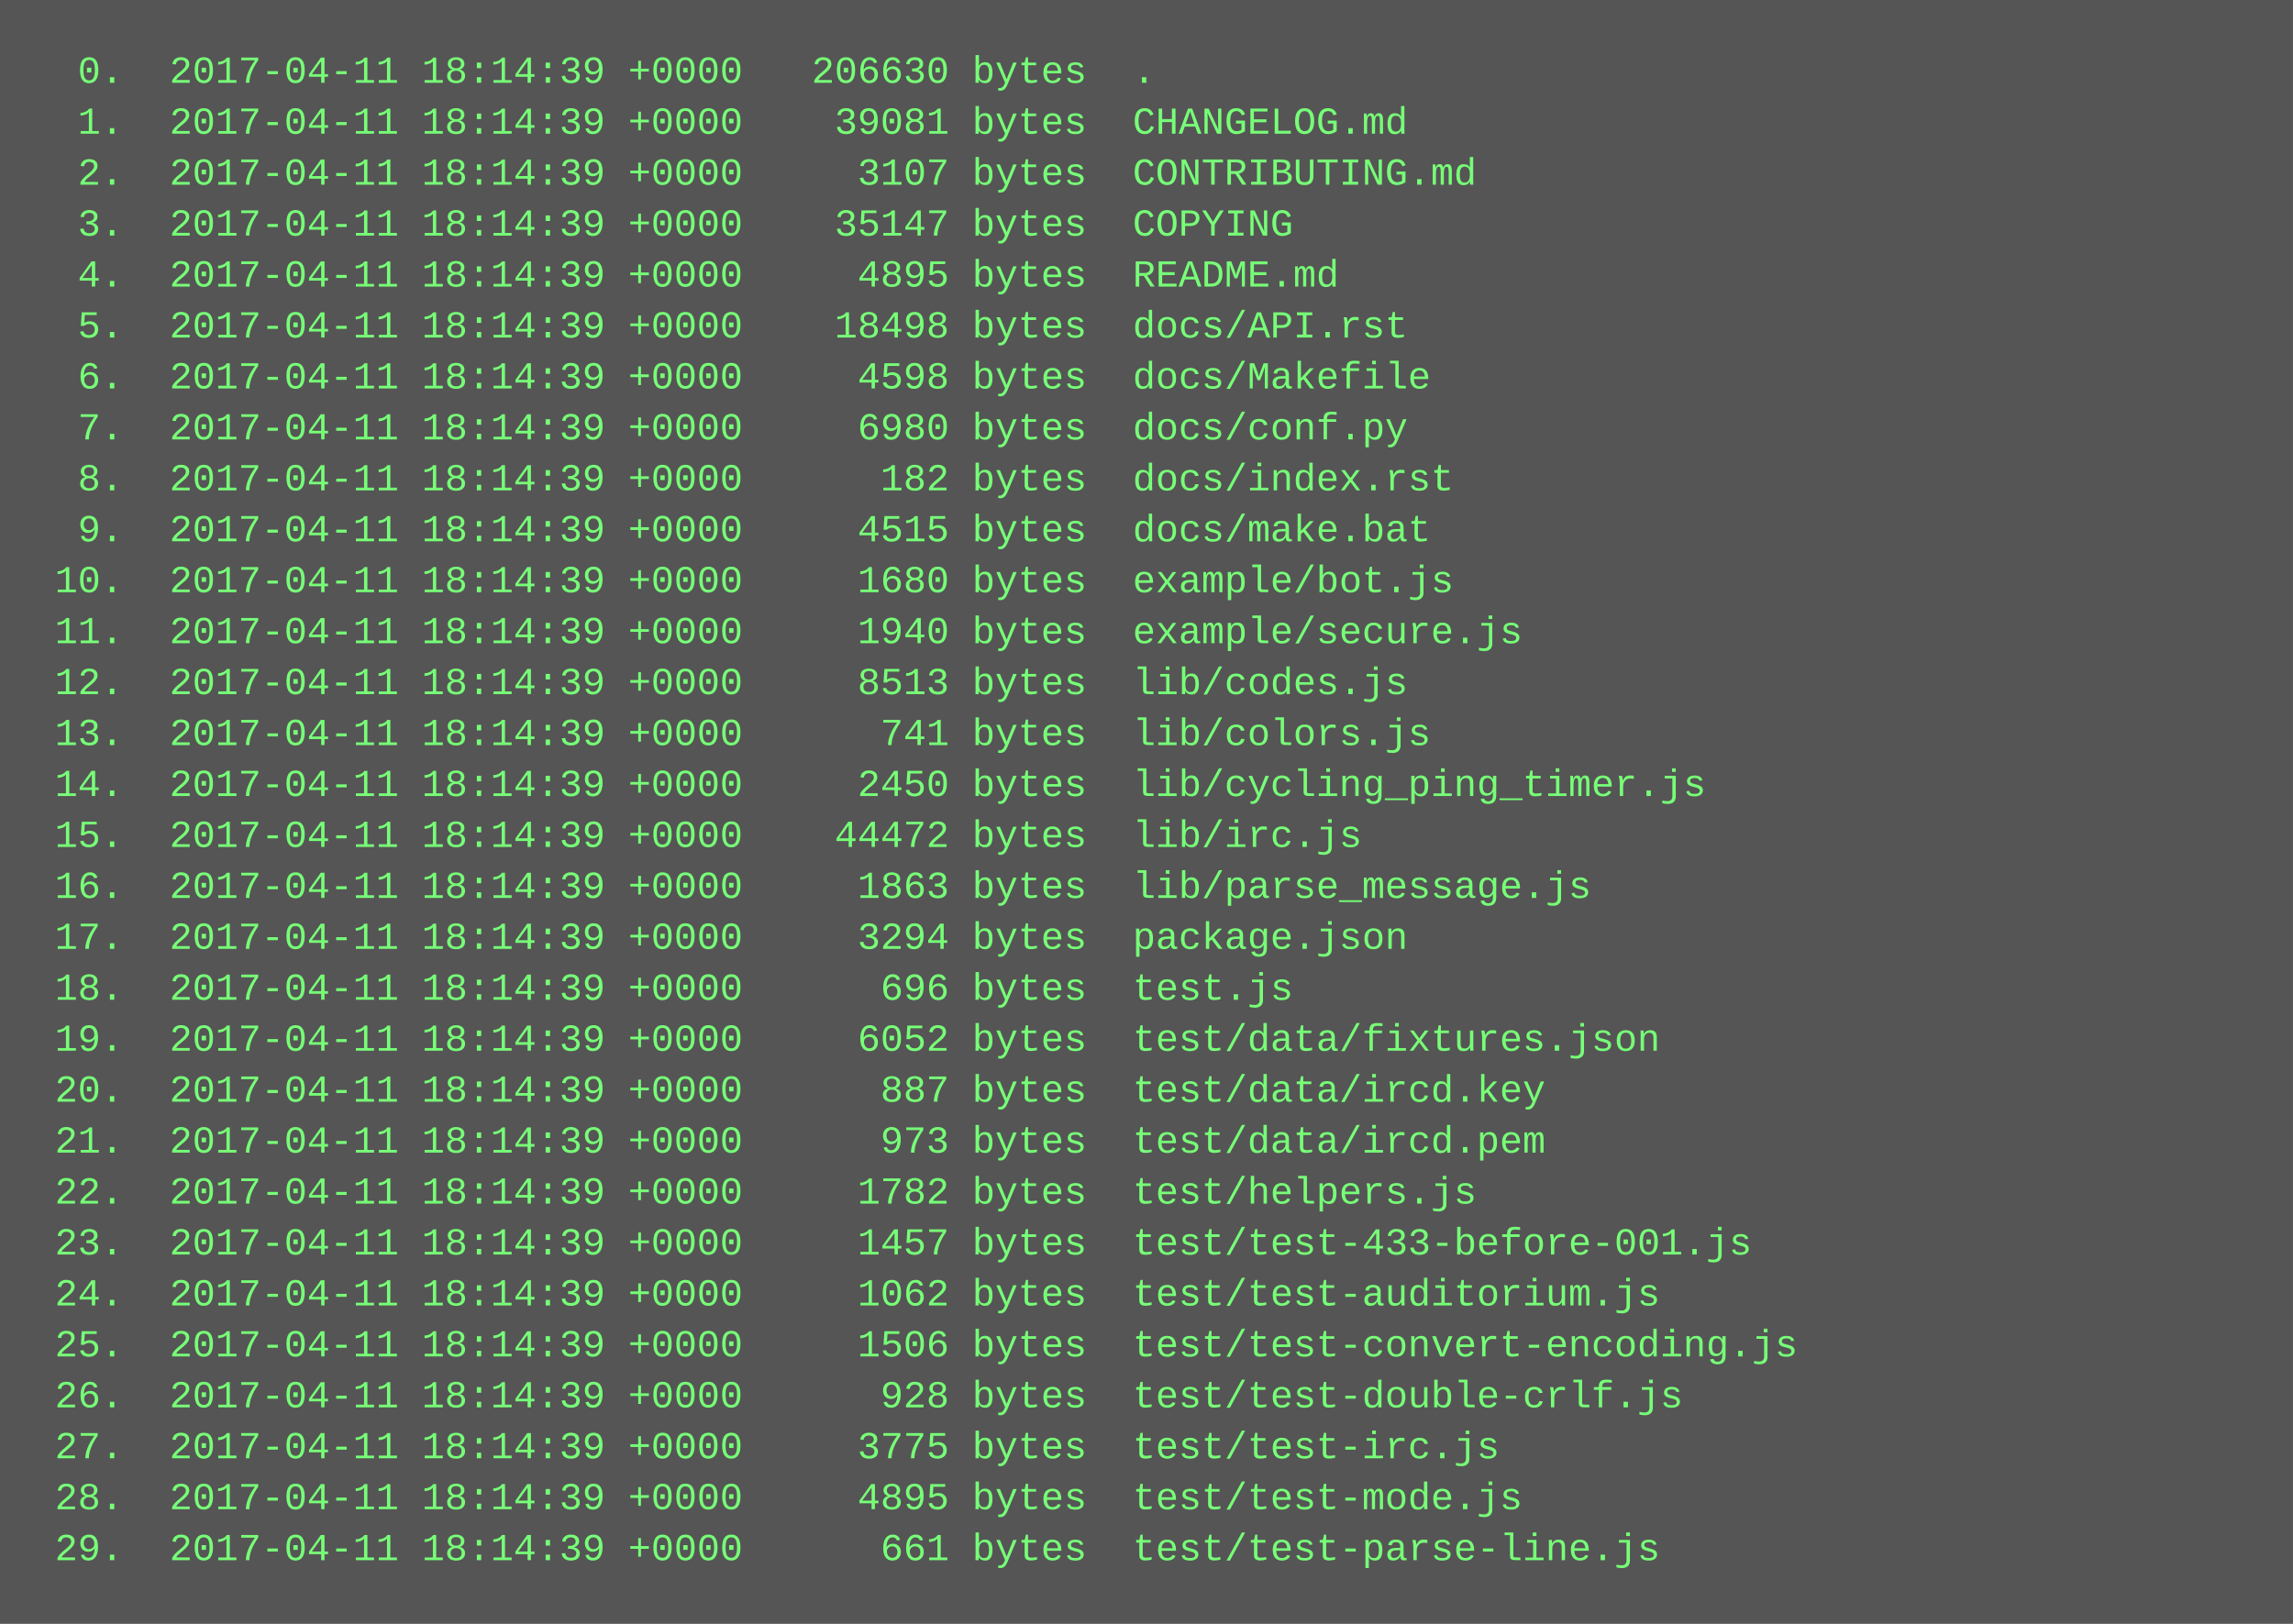
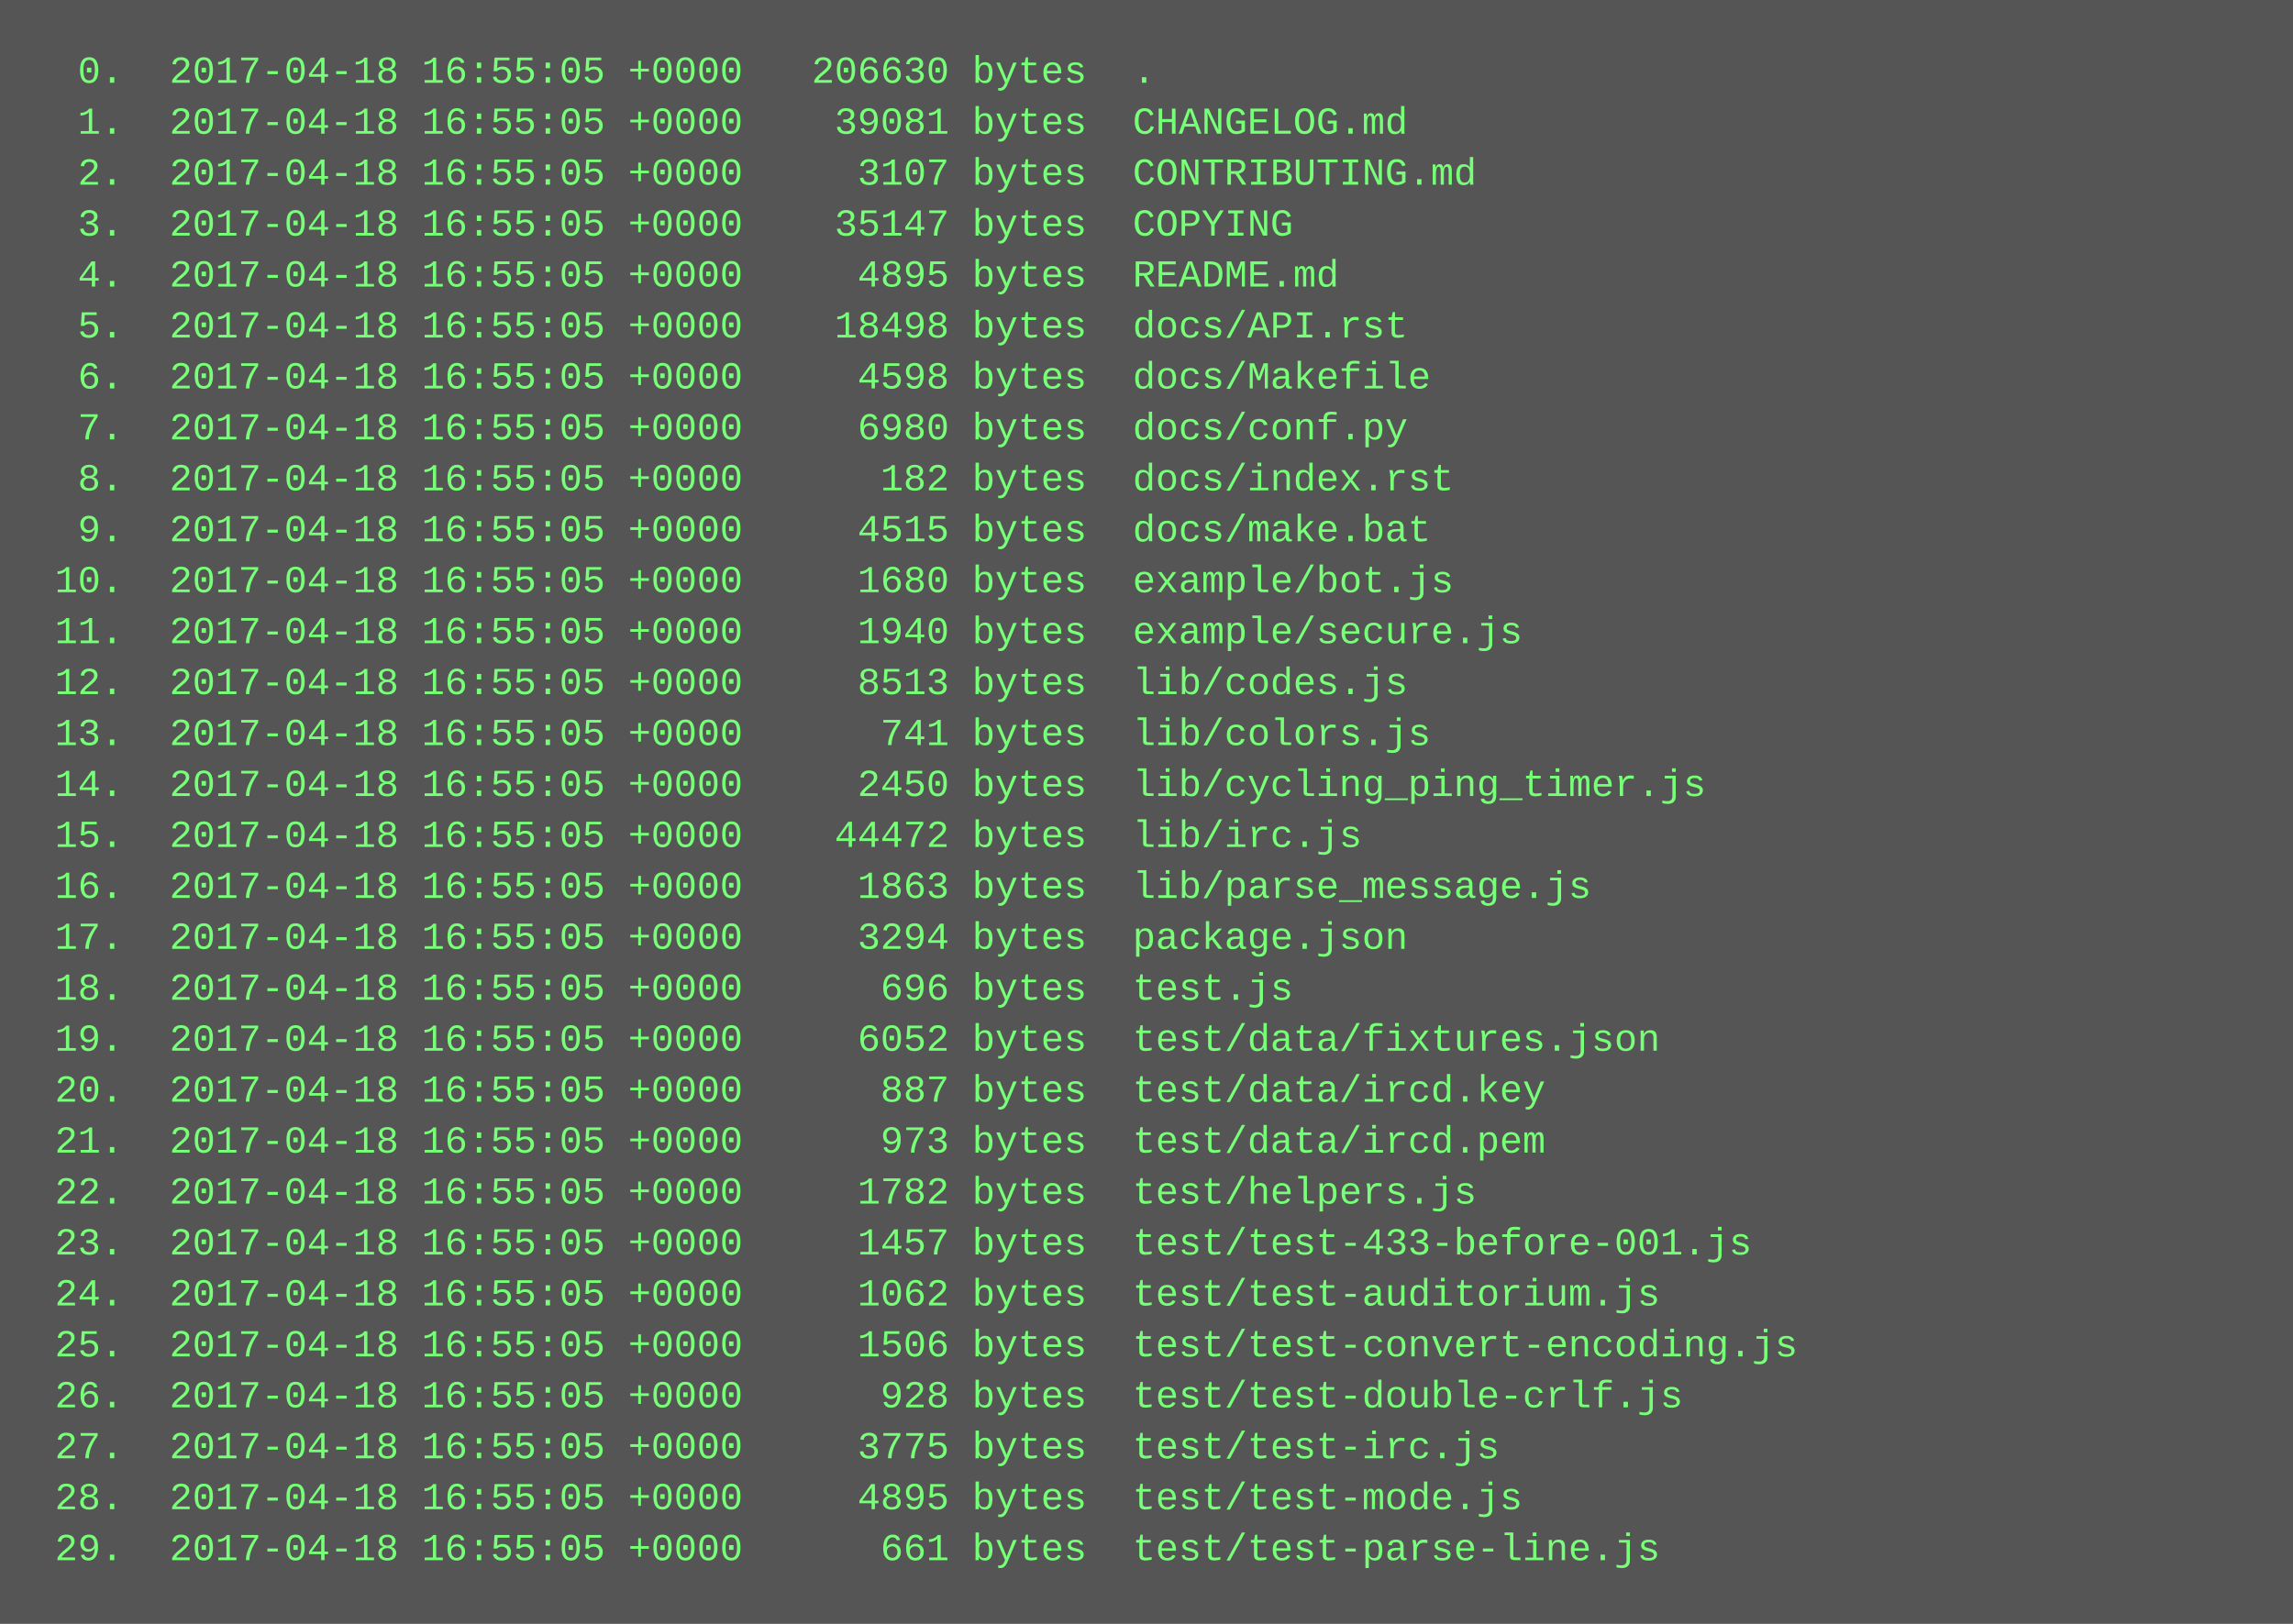
<svg xmlns="http://www.w3.org/2000/svg" height="510" width="720">
  <rect height="510" fill="#555" width="720" />
  <text fill="#7f7" font-family="Courier New" font-size="12" xml:space="preserve">
-     <tspan x="10" y="26">  0.  2017-04-11 18:14:39 +0000   206630 bytes  .</tspan>
-     <tspan x="10" y="42">  1.  2017-04-11 18:14:39 +0000    39081 bytes  CHANGELOG.md</tspan>
-     <tspan x="10" y="58">  2.  2017-04-11 18:14:39 +0000     3107 bytes  CONTRIBUTING.md</tspan>
-     <tspan x="10" y="74">  3.  2017-04-11 18:14:39 +0000    35147 bytes  COPYING</tspan>
-     <tspan x="10" y="90">  4.  2017-04-11 18:14:39 +0000     4895 bytes  README.md</tspan>
-     <tspan x="10" y="106">  5.  2017-04-11 18:14:39 +0000    18498 bytes  docs/API.rst</tspan>
-     <tspan x="10" y="122">  6.  2017-04-11 18:14:39 +0000     4598 bytes  docs/Makefile</tspan>
-     <tspan x="10" y="138">  7.  2017-04-11 18:14:39 +0000     6980 bytes  docs/conf.py</tspan>
-     <tspan x="10" y="154">  8.  2017-04-11 18:14:39 +0000      182 bytes  docs/index.rst</tspan>
-     <tspan x="10" y="170">  9.  2017-04-11 18:14:39 +0000     4515 bytes  docs/make.bat</tspan>
-     <tspan x="10" y="186"> 10.  2017-04-11 18:14:39 +0000     1680 bytes  example/bot.js</tspan>
-     <tspan x="10" y="202"> 11.  2017-04-11 18:14:39 +0000     1940 bytes  example/secure.js</tspan>
-     <tspan x="10" y="218"> 12.  2017-04-11 18:14:39 +0000     8513 bytes  lib/codes.js</tspan>
-     <tspan x="10" y="234"> 13.  2017-04-11 18:14:39 +0000      741 bytes  lib/colors.js</tspan>
-     <tspan x="10" y="250"> 14.  2017-04-11 18:14:39 +0000     2450 bytes  lib/cycling_ping_timer.js</tspan>
-     <tspan x="10" y="266"> 15.  2017-04-11 18:14:39 +0000    44472 bytes  lib/irc.js</tspan>
-     <tspan x="10" y="282"> 16.  2017-04-11 18:14:39 +0000     1863 bytes  lib/parse_message.js</tspan>
-     <tspan x="10" y="298"> 17.  2017-04-11 18:14:39 +0000     3294 bytes  package.json</tspan>
-     <tspan x="10" y="314"> 18.  2017-04-11 18:14:39 +0000      696 bytes  test.js</tspan>
-     <tspan x="10" y="330"> 19.  2017-04-11 18:14:39 +0000     6052 bytes  test/data/fixtures.json</tspan>
-     <tspan x="10" y="346"> 20.  2017-04-11 18:14:39 +0000      887 bytes  test/data/ircd.key</tspan>
-     <tspan x="10" y="362"> 21.  2017-04-11 18:14:39 +0000      973 bytes  test/data/ircd.pem</tspan>
-     <tspan x="10" y="378"> 22.  2017-04-11 18:14:39 +0000     1782 bytes  test/helpers.js</tspan>
-     <tspan x="10" y="394"> 23.  2017-04-11 18:14:39 +0000     1457 bytes  test/test-433-before-001.js</tspan>
-     <tspan x="10" y="410"> 24.  2017-04-11 18:14:39 +0000     1062 bytes  test/test-auditorium.js</tspan>
-     <tspan x="10" y="426"> 25.  2017-04-11 18:14:39 +0000     1506 bytes  test/test-convert-encoding.js</tspan>
-     <tspan x="10" y="442"> 26.  2017-04-11 18:14:39 +0000      928 bytes  test/test-double-crlf.js</tspan>
-     <tspan x="10" y="458"> 27.  2017-04-11 18:14:39 +0000     3775 bytes  test/test-irc.js</tspan>
-     <tspan x="10" y="474"> 28.  2017-04-11 18:14:39 +0000     4895 bytes  test/test-mode.js</tspan>
-     <tspan x="10" y="490"> 29.  2017-04-11 18:14:39 +0000      661 bytes  test/test-parse-line.js</tspan>
+     <tspan x="10" y="26">  0.  2017-04-18 16:55:05 +0000   206630 bytes  .</tspan>
+     <tspan x="10" y="42">  1.  2017-04-18 16:55:05 +0000    39081 bytes  CHANGELOG.md</tspan>
+     <tspan x="10" y="58">  2.  2017-04-18 16:55:05 +0000     3107 bytes  CONTRIBUTING.md</tspan>
+     <tspan x="10" y="74">  3.  2017-04-18 16:55:05 +0000    35147 bytes  COPYING</tspan>
+     <tspan x="10" y="90">  4.  2017-04-18 16:55:05 +0000     4895 bytes  README.md</tspan>
+     <tspan x="10" y="106">  5.  2017-04-18 16:55:05 +0000    18498 bytes  docs/API.rst</tspan>
+     <tspan x="10" y="122">  6.  2017-04-18 16:55:05 +0000     4598 bytes  docs/Makefile</tspan>
+     <tspan x="10" y="138">  7.  2017-04-18 16:55:05 +0000     6980 bytes  docs/conf.py</tspan>
+     <tspan x="10" y="154">  8.  2017-04-18 16:55:05 +0000      182 bytes  docs/index.rst</tspan>
+     <tspan x="10" y="170">  9.  2017-04-18 16:55:05 +0000     4515 bytes  docs/make.bat</tspan>
+     <tspan x="10" y="186"> 10.  2017-04-18 16:55:05 +0000     1680 bytes  example/bot.js</tspan>
+     <tspan x="10" y="202"> 11.  2017-04-18 16:55:05 +0000     1940 bytes  example/secure.js</tspan>
+     <tspan x="10" y="218"> 12.  2017-04-18 16:55:05 +0000     8513 bytes  lib/codes.js</tspan>
+     <tspan x="10" y="234"> 13.  2017-04-18 16:55:05 +0000      741 bytes  lib/colors.js</tspan>
+     <tspan x="10" y="250"> 14.  2017-04-18 16:55:05 +0000     2450 bytes  lib/cycling_ping_timer.js</tspan>
+     <tspan x="10" y="266"> 15.  2017-04-18 16:55:05 +0000    44472 bytes  lib/irc.js</tspan>
+     <tspan x="10" y="282"> 16.  2017-04-18 16:55:05 +0000     1863 bytes  lib/parse_message.js</tspan>
+     <tspan x="10" y="298"> 17.  2017-04-18 16:55:05 +0000     3294 bytes  package.json</tspan>
+     <tspan x="10" y="314"> 18.  2017-04-18 16:55:05 +0000      696 bytes  test.js</tspan>
+     <tspan x="10" y="330"> 19.  2017-04-18 16:55:05 +0000     6052 bytes  test/data/fixtures.json</tspan>
+     <tspan x="10" y="346"> 20.  2017-04-18 16:55:05 +0000      887 bytes  test/data/ircd.key</tspan>
+     <tspan x="10" y="362"> 21.  2017-04-18 16:55:05 +0000      973 bytes  test/data/ircd.pem</tspan>
+     <tspan x="10" y="378"> 22.  2017-04-18 16:55:05 +0000     1782 bytes  test/helpers.js</tspan>
+     <tspan x="10" y="394"> 23.  2017-04-18 16:55:05 +0000     1457 bytes  test/test-433-before-001.js</tspan>
+     <tspan x="10" y="410"> 24.  2017-04-18 16:55:05 +0000     1062 bytes  test/test-auditorium.js</tspan>
+     <tspan x="10" y="426"> 25.  2017-04-18 16:55:05 +0000     1506 bytes  test/test-convert-encoding.js</tspan>
+     <tspan x="10" y="442"> 26.  2017-04-18 16:55:05 +0000      928 bytes  test/test-double-crlf.js</tspan>
+     <tspan x="10" y="458"> 27.  2017-04-18 16:55:05 +0000     3775 bytes  test/test-irc.js</tspan>
+     <tspan x="10" y="474"> 28.  2017-04-18 16:55:05 +0000     4895 bytes  test/test-mode.js</tspan>
+     <tspan x="10" y="490"> 29.  2017-04-18 16:55:05 +0000      661 bytes  test/test-parse-line.js</tspan>
  </text>
</svg>
